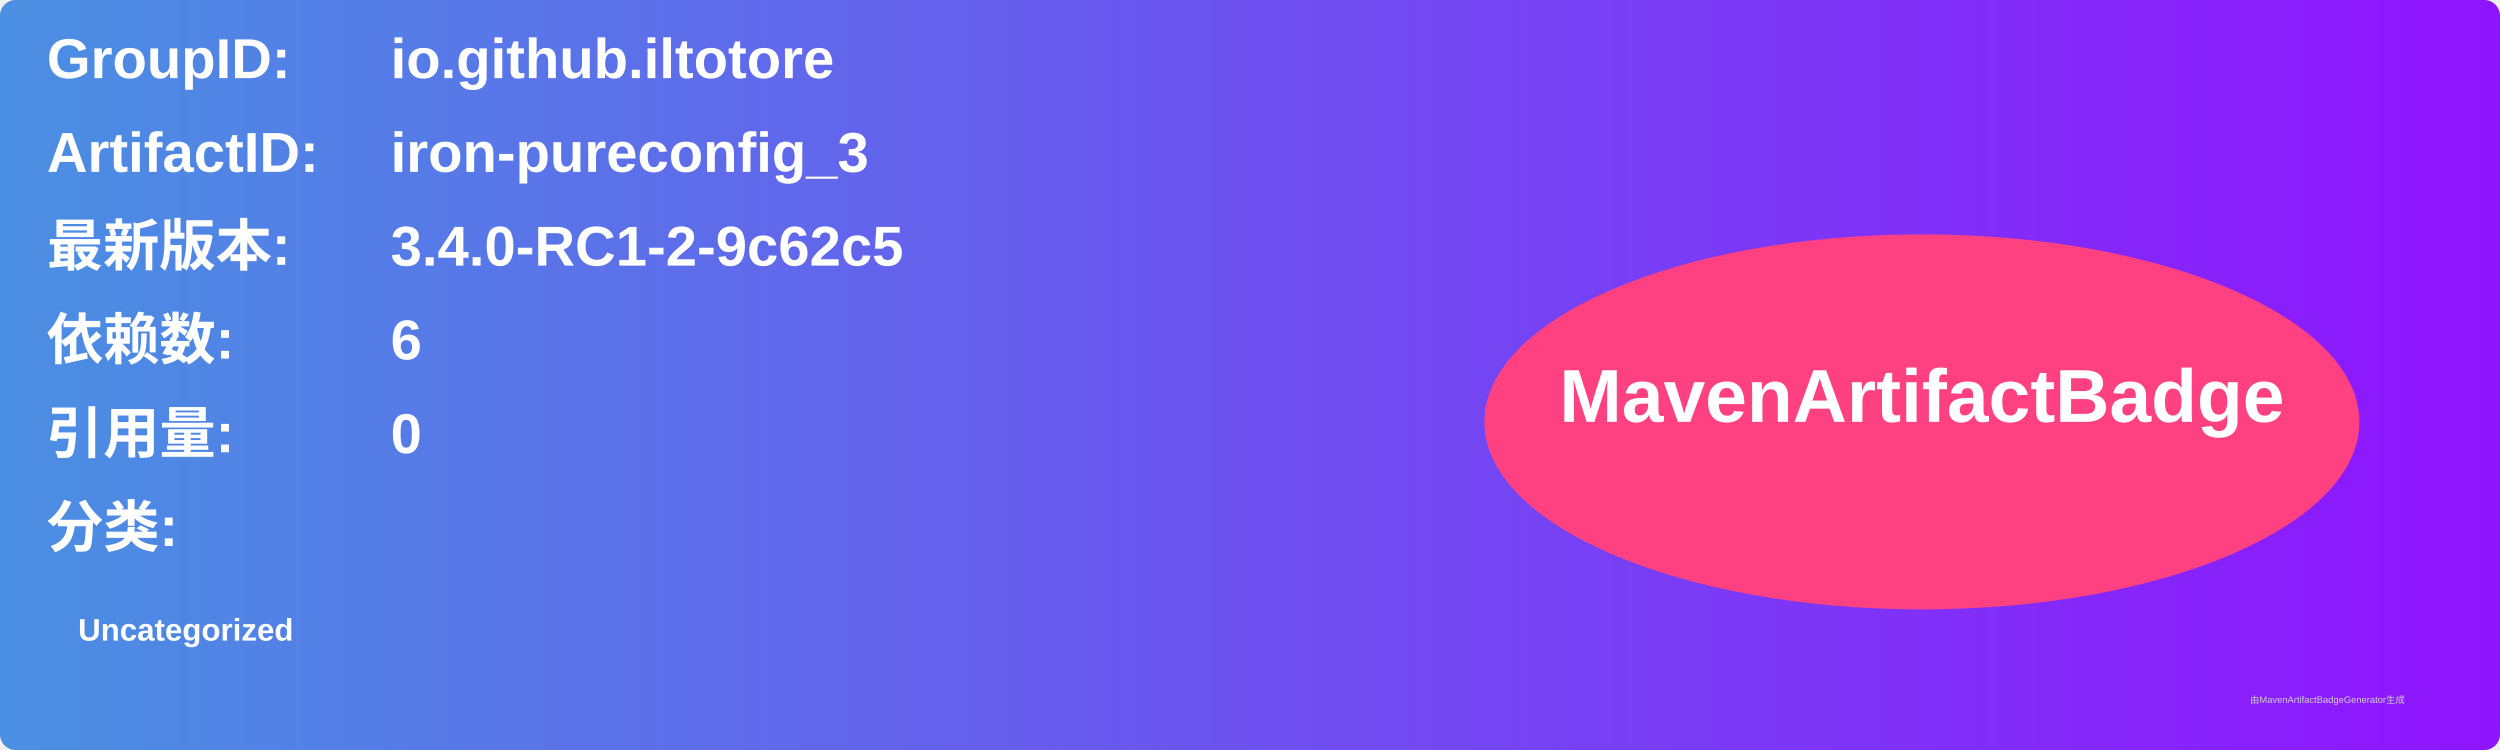
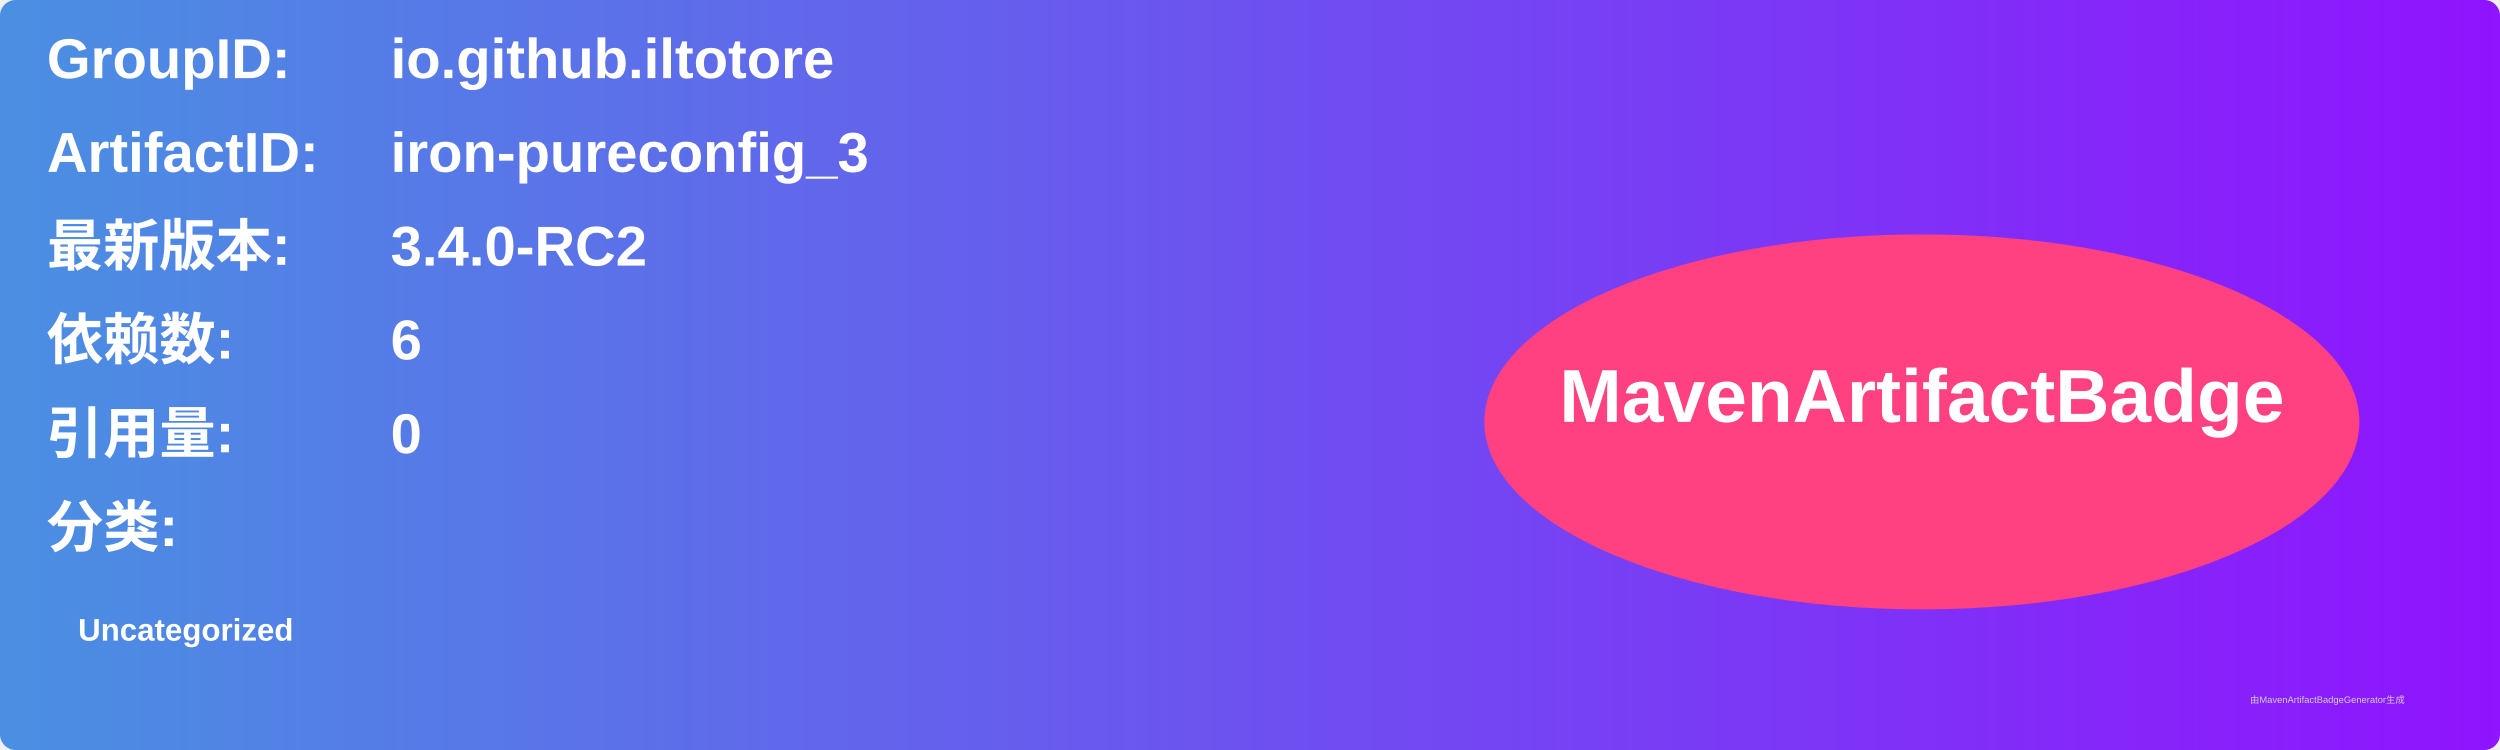
<svg xmlns="http://www.w3.org/2000/svg" width="800" height="240" viewBox="0 0 800 240">
  <linearGradient id="grad" x1="0%" y1="0%" x2="100%" y2="0%">
    <stop offset="0%" stop-color="#4a90e2" />
    <stop offset="100%" stop-color="#9013fe" />
  </linearGradient>
  <rect width="100%" height="100%" rx="5" ry="5" fill="url(#grad)" />
  <g transform="translate(15, 15)">
    <text x="0" y="10" font-family="Arial" font-size="18" fill="white" font-weight="bold" width="260">GroupID:</text>
    <text x="110" y="10" font-family="Arial" font-size="18" fill="white" font-weight="bold" width="460">io.github.iltotore</text>
    <text x="0" y="40" font-family="Arial" font-size="18" fill="white" font-weight="bold" width="260">ArtifactID:</text>
    <text x="110" y="40" font-family="Arial" font-size="18" fill="white" font-weight="bold" width="460">iron-pureconfig_3</text>
    <text x="0" y="70" font-family="Arial" font-size="18" fill="white" font-weight="bold">最新版本:</text>
    <text x="110" y="70" font-family="Arial" font-size="18" fill="white" font-weight="bold">
-       <tspan font-weight="bold">3.4.0-RC1-2-9c62c5</tspan>
+       <tspan font-weight="bold">3.4.0-RC2</tspan>
    </text>
    <text x="0" y="100" font-family="Arial" font-size="18" fill="white" font-weight="bold">依赖数: </text>
    <text x="110" y="100" font-family="Arial" font-size="18" fill="white">
      <tspan font-weight="bold">6</tspan>
    </text>
    <text x="0" y="130" font-family="Arial" font-size="18" fill="white" font-weight="bold">引用量: </text>
    <text x="110" y="130" font-family="Arial" font-size="18" fill="white">
      <tspan font-weight="bold">0</tspan>
    </text>
    <text x="0" y="160" font-family="Arial" font-size="18" fill="white" font-weight="bold">分类:</text>
    <text x="10" y="190" font-family="Arial" font-size="10" fill="white">
      <tspan font-weight="bold">Uncategorized</tspan>
    </text>
    <ellipse cx="600" cy="120" rx="140" ry="60" fill="#ff4081" />
    <text x="600" y="120" text-anchor="middle" font-family="Arial" font-size="24" fill="white" font-weight="bold">MavenArtifactBadge</text>
  </g>
  <text x="720" y="225" font-family="Arial" font-size="3" fill="#d0d0d0">由MavenArtifactBadgeGenerator生成</text>
</svg>
